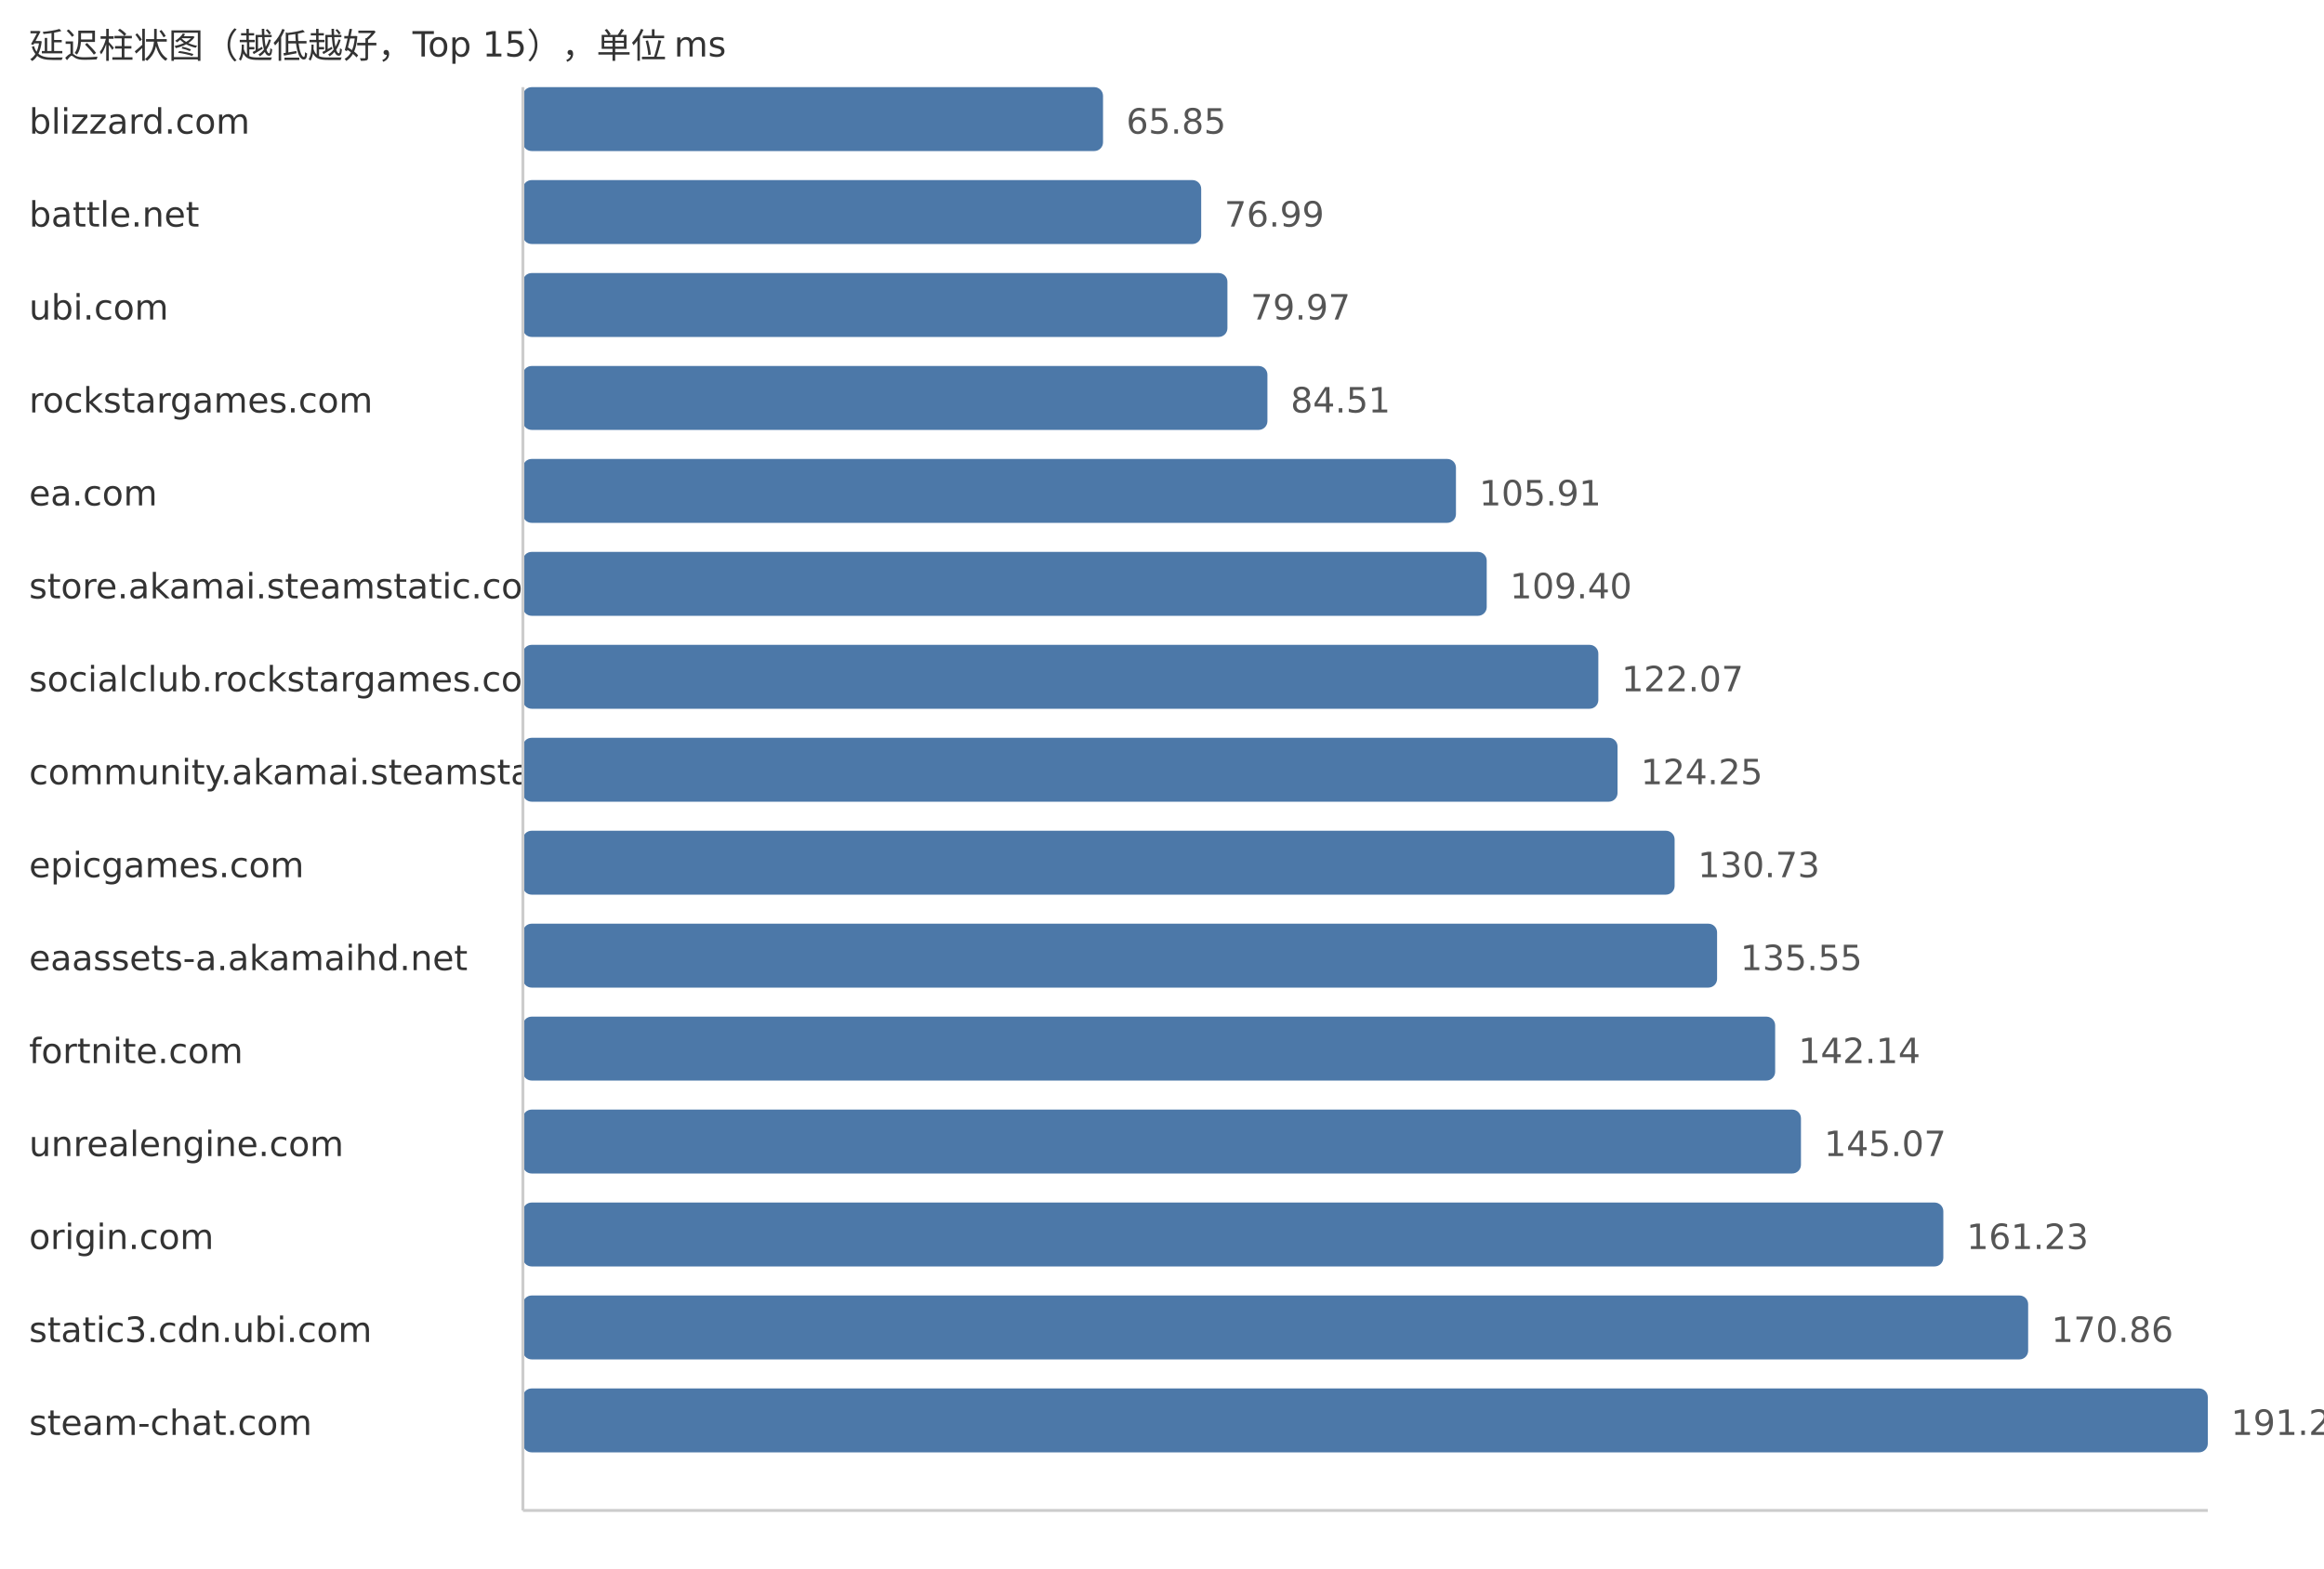
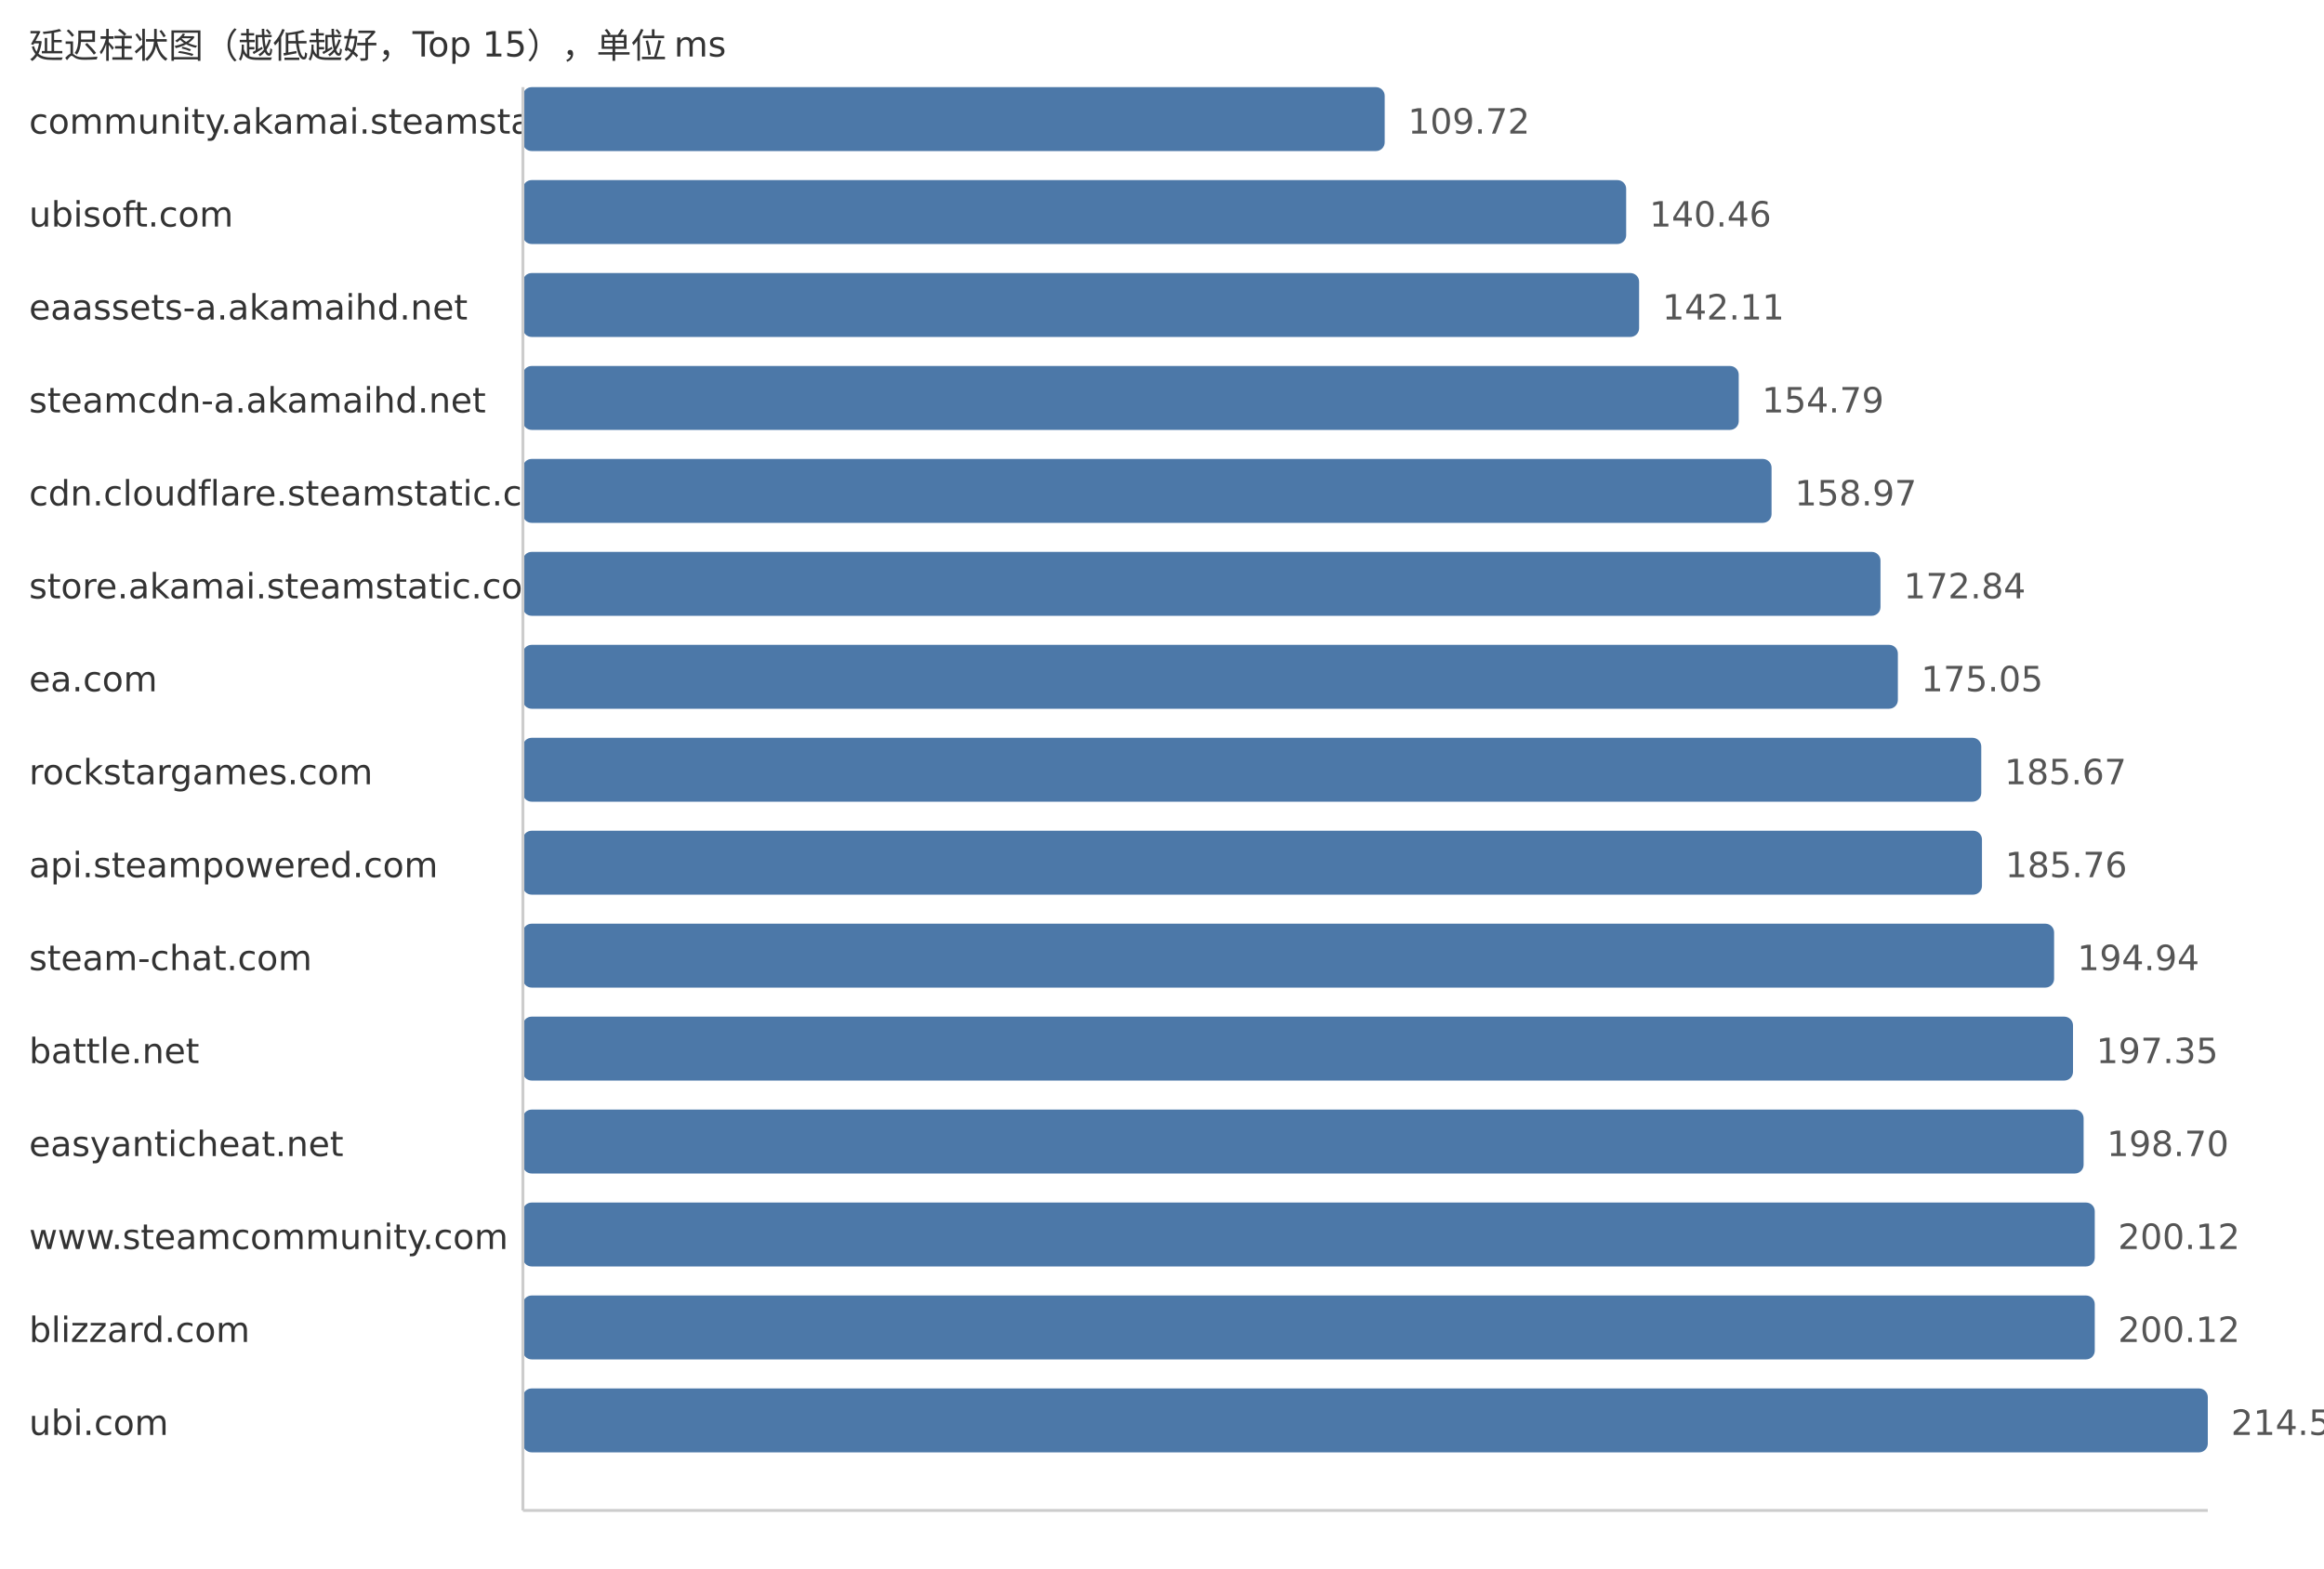
<svg xmlns="http://www.w3.org/2000/svg" width="800" height="540">
  <style> .label{font-family:DejaVu Sans,Verdana,Geneva,sans-serif;font-size:12px;fill:#333} .value{font-family:DejaVu Sans,Verdana,Geneva,sans-serif;font-size:12px;fill:#555} </style>
  <text x="10" y="20" class="label">延迟柱状图（越低越好，Top 15），单位 ms</text>
-   <text x="10" y="46" class="label">blizzard.com</text>
-   <rect x="180" y="30" width="199.7" height="22" fill="#4c78a8" rx="3" />
-   <text x="387.7" y="46" class="value">65.85</text>
-   <text x="10" y="78" class="label">battle.net</text>
-   <rect x="180" y="62" width="233.49" height="22" fill="#4c78a8" rx="3" />
-   <text x="421.49" y="78" class="value">76.99</text>
-   <text x="10" y="110" class="label">ubi.com</text>
-   <rect x="180" y="94" width="242.52" height="22" fill="#4c78a8" rx="3" />
-   <text x="430.52" y="110" class="value">79.97</text>
-   <text x="10" y="142" class="label">rockstargames.com</text>
-   <rect x="180" y="126" width="256.29" height="22" fill="#4c78a8" rx="3" />
-   <text x="444.29" y="142" class="value">84.51</text>
-   <text x="10" y="174" class="label">ea.com</text>
-   <rect x="180" y="158" width="321.19" height="22" fill="#4c78a8" rx="3" />
-   <text x="509.19" y="174" class="value">105.91</text>
+   <text x="10" y="46" class="label">community.akamai.steamstatic.com</text>
+   <rect x="180" y="30" width="296.66" height="22" fill="#4c78a8" rx="3" />
+   <text x="484.66" y="46" class="value">109.72</text>
+   <text x="10" y="78" class="label">ubisoft.com</text>
+   <rect x="180" y="62" width="379.78" height="22" fill="#4c78a8" rx="3" />
+   <text x="567.78" y="78" class="value">140.46</text>
+   <text x="10" y="110" class="label">eaassets-a.akamaihd.net</text>
+   <rect x="180" y="94" width="384.24" height="22" fill="#4c78a8" rx="3" />
+   <text x="572.24" y="110" class="value">142.11</text>
+   <text x="10" y="142" class="label">steamcdn-a.akamaihd.net</text>
+   <rect x="180" y="126" width="418.53" height="22" fill="#4c78a8" rx="3" />
+   <text x="606.53" y="142" class="value">154.79</text>
+   <text x="10" y="174" class="label">cdn.cloudflare.steamstatic.com</text>
+   <rect x="180" y="158" width="429.83" height="22" fill="#4c78a8" rx="3" />
+   <text x="617.83" y="174" class="value">158.97</text>
  <text x="10" y="206" class="label">store.akamai.steamstatic.com</text>
-   <rect x="180" y="190" width="331.78" height="22" fill="#4c78a8" rx="3" />
-   <text x="519.78" y="206" class="value">109.40</text>
-   <text x="10" y="238" class="label">socialclub.rockstargames.com</text>
-   <rect x="180" y="222" width="370.2" height="22" fill="#4c78a8" rx="3" />
-   <text x="558.2" y="238" class="value">122.07</text>
-   <text x="10" y="270" class="label">community.akamai.steamstatic.com</text>
-   <rect x="180" y="254" width="376.81" height="22" fill="#4c78a8" rx="3" />
-   <text x="564.81" y="270" class="value">124.25</text>
-   <text x="10" y="302" class="label">epicgames.com</text>
-   <rect x="180" y="286" width="396.46" height="22" fill="#4c78a8" rx="3" />
-   <text x="584.46" y="302" class="value">130.73</text>
-   <text x="10" y="334" class="label">eaassets-a.akamaihd.net</text>
-   <rect x="180" y="318" width="411.08" height="22" fill="#4c78a8" rx="3" />
-   <text x="599.08" y="334" class="value">135.55</text>
-   <text x="10" y="366" class="label">fortnite.com</text>
-   <rect x="180" y="350" width="431.07" height="22" fill="#4c78a8" rx="3" />
-   <text x="619.07" y="366" class="value">142.14</text>
-   <text x="10" y="398" class="label">unrealengine.com</text>
-   <rect x="180" y="382" width="439.95" height="22" fill="#4c78a8" rx="3" />
-   <text x="627.95" y="398" class="value">145.07</text>
-   <text x="10" y="430" class="label">origin.com</text>
-   <rect x="180" y="414" width="488.96" height="22" fill="#4c78a8" rx="3" />
-   <text x="676.96" y="430" class="value">161.23</text>
-   <text x="10" y="462" class="label">static3.cdn.ubi.com</text>
-   <rect x="180" y="446" width="518.16" height="22" fill="#4c78a8" rx="3" />
-   <text x="706.16" y="462" class="value">170.86</text>
-   <text x="10" y="494" class="label">steam-chat.com</text>
+   <rect x="180" y="190" width="467.33" height="22" fill="#4c78a8" rx="3" />
+   <text x="655.33" y="206" class="value">172.84</text>
+   <text x="10" y="238" class="label">ea.com</text>
+   <rect x="180" y="222" width="473.31" height="22" fill="#4c78a8" rx="3" />
+   <text x="661.31" y="238" class="value">175.05</text>
+   <text x="10" y="270" class="label">rockstargames.com</text>
+   <rect x="180" y="254" width="502.02" height="22" fill="#4c78a8" rx="3" />
+   <text x="690.02" y="270" class="value">185.67</text>
+   <text x="10" y="302" class="label">api.steampowered.com</text>
+   <rect x="180" y="286" width="502.26" height="22" fill="#4c78a8" rx="3" />
+   <text x="690.26" y="302" class="value">185.76</text>
+   <text x="10" y="334" class="label">steam-chat.com</text>
+   <rect x="180" y="318" width="527.09" height="22" fill="#4c78a8" rx="3" />
+   <text x="715.09" y="334" class="value">194.94</text>
+   <text x="10" y="366" class="label">battle.net</text>
+   <rect x="180" y="350" width="533.6" height="22" fill="#4c78a8" rx="3" />
+   <text x="721.6" y="366" class="value">197.35</text>
+   <text x="10" y="398" class="label">easyanticheat.net</text>
+   <rect x="180" y="382" width="537.25" height="22" fill="#4c78a8" rx="3" />
+   <text x="725.25" y="398" class="value">198.70</text>
+   <text x="10" y="430" class="label">www.steamcommunity.com</text>
+   <rect x="180" y="414" width="541.09" height="22" fill="#4c78a8" rx="3" />
+   <text x="729.09" y="430" class="value">200.12</text>
+   <text x="10" y="462" class="label">blizzard.com</text>
+   <rect x="180" y="446" width="541.09" height="22" fill="#4c78a8" rx="3" />
+   <text x="729.09" y="462" class="value">200.12</text>
+   <text x="10" y="494" class="label">ubi.com</text>
  <rect x="180" y="478" width="580.0" height="22" fill="#4c78a8" rx="3" />
-   <text x="768.0" y="494" class="value">191.25</text>
+   <text x="768.0" y="494" class="value">214.51</text>
  <line x1="180" y1="30" x2="180" y2="520" stroke="#ccc" />
  <line x1="180" y1="520" x2="760" y2="520" stroke="#ccc" />
</svg>
